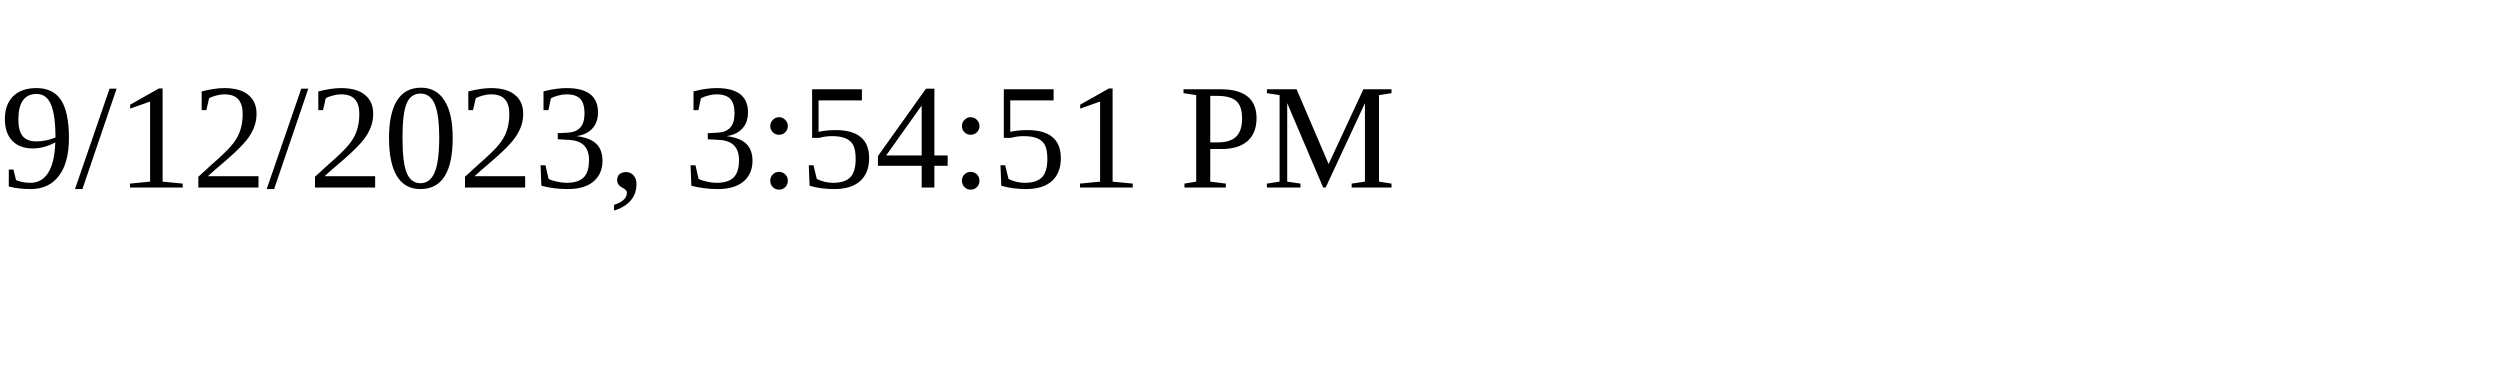
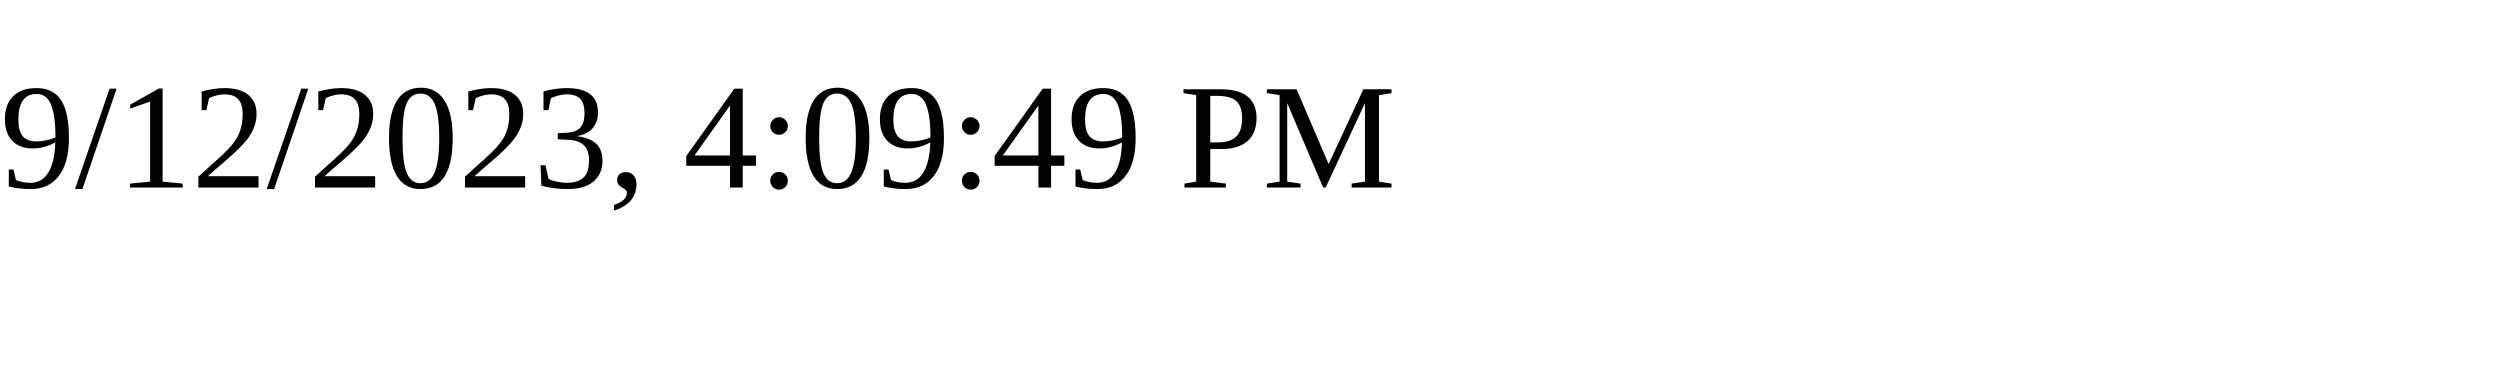
<svg xmlns="http://www.w3.org/2000/svg" height="30" width="200">
-   <text x="0" y="15">9/12/2023, 3:54:51 PM</text>
+   <text x="0" y="15">9/12/2023, 4:09:49 PM</text>
</svg>
